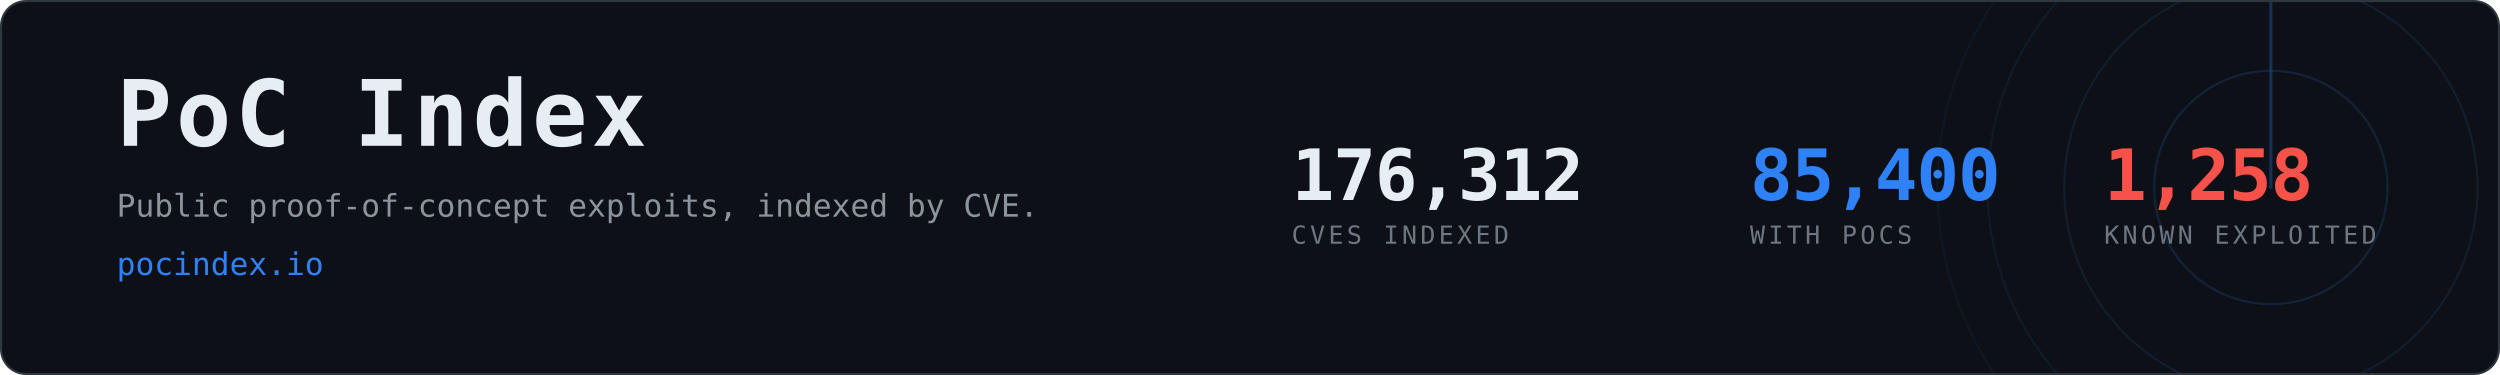
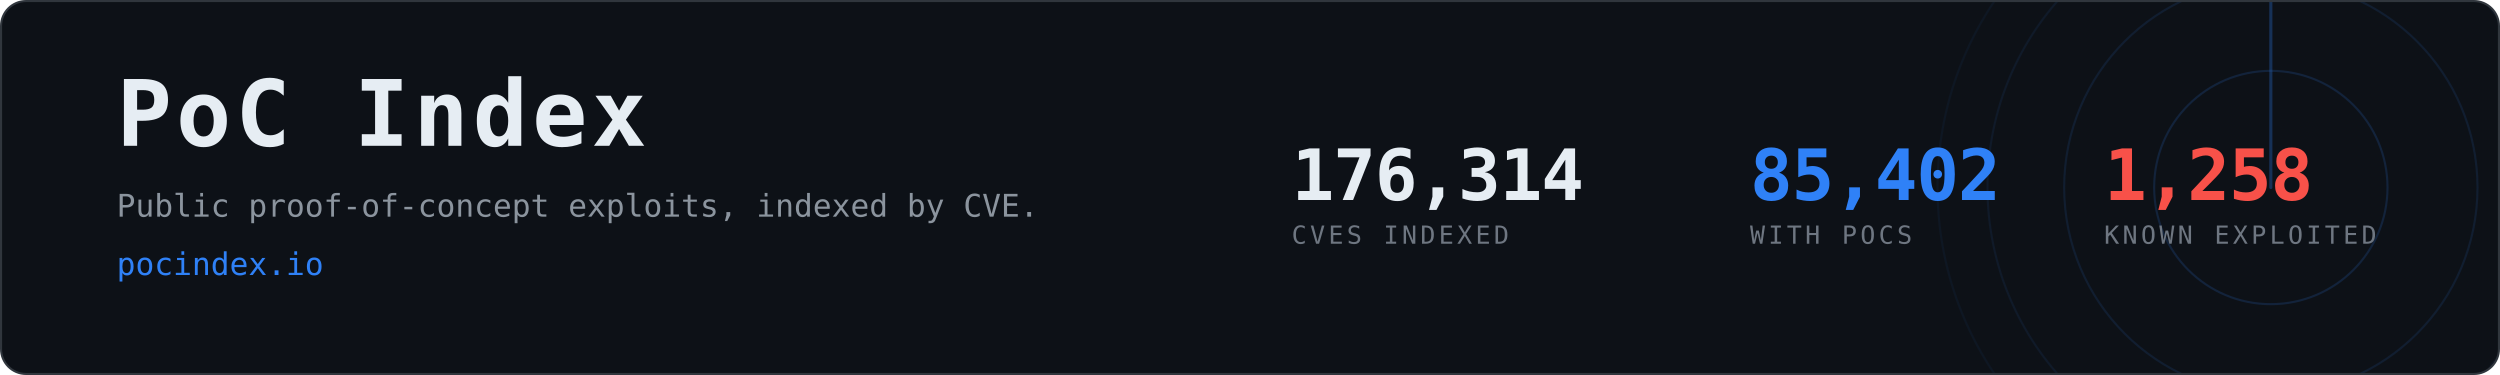
- <svg xmlns="http://www.w3.org/2000/svg" width="1200" height="180" viewBox="0 0 1200 180" role="img" aria-label="PoC Index, 85,400 CVEs with public proof-of-concept exploits">
+ <svg xmlns="http://www.w3.org/2000/svg" width="1200" height="180" viewBox="0 0 1200 180" role="img" aria-label="PoC Index, 85,402 CVEs with public proof-of-concept exploits">
  <clipPath id="card">
    <rect x="1" y="1" width="1198" height="178" rx="12" />
  </clipPath>
  <rect x="0.5" y="0.5" width="1199" height="179" rx="12" fill="#0d1117" stroke="#30363d" />
  <g clip-path="url(#card)" opacity="0.6">
    <g>
      <circle cx="1090" cy="90" r="56.0" fill="none" stroke="#2f81f7" stroke-width="1" opacity="0.270" />
      <circle cx="1090" cy="90" r="99.2" fill="none" stroke="#2f81f7" stroke-width="1" opacity="0.195" />
      <circle cx="1090" cy="90" r="136.0" fill="none" stroke="#2f81f7" stroke-width="1" opacity="0.135" />
      <circle cx="1090" cy="90" r="160.0" fill="none" stroke="#2f81f7" stroke-width="1" opacity="0.090" />
      <line x1="1090" y1="90" x2="1090" y2="-70.0" stroke="#2f81f7" stroke-width="1.5" stroke-linecap="round" opacity="0.480">
        <animateTransform attributeName="transform" type="rotate" from="0 1090 90" to="360 1090 90" dur="8s" repeatCount="indefinite" />
      </line>
    </g>
  </g>
  <text x="56" y="70" font-family="ui-monospace,SFMono-Regular,Menlo,Consolas,monospace" font-size="44" font-weight="700" fill="#e6edf3" letter-spacing="2">PoC Index</text>
  <text x="56" y="104" font-family="ui-monospace,SFMono-Regular,Menlo,Consolas,monospace" font-size="15" fill="#8b949e">
    Public proof-of-concept exploits, indexed by CVE.</text>
  <text x="56" y="132" font-family="ui-monospace,SFMono-Regular,Menlo,Consolas,monospace" font-size="15" fill="#2f81f7">pocindex.io</text>
-   <text x="620" y="96" font-family="ui-monospace,SFMono-Regular,Menlo,Consolas,monospace" font-size="34" font-weight="700" fill="#e6edf3" letter-spacing="-0.5">176,312</text>
+   <text x="620" y="96" font-family="ui-monospace,SFMono-Regular,Menlo,Consolas,monospace" font-size="34" font-weight="700" fill="#e6edf3" letter-spacing="-0.5">176,314</text>
  <text x="620" y="117" font-family="ui-monospace,SFMono-Regular,Menlo,Consolas,monospace" font-size="12" fill="#6e7681" letter-spacing="1.6">CVES INDEXED</text>
-   <text x="840" y="96" font-family="ui-monospace,SFMono-Regular,Menlo,Consolas,monospace" font-size="34" font-weight="700" fill="#2f81f7" letter-spacing="-0.5">85,400</text>
+   <text x="840" y="96" font-family="ui-monospace,SFMono-Regular,Menlo,Consolas,monospace" font-size="34" font-weight="700" fill="#2f81f7" letter-spacing="-0.5">85,402</text>
  <text x="840" y="117" font-family="ui-monospace,SFMono-Regular,Menlo,Consolas,monospace" font-size="12" fill="#6e7681" letter-spacing="1.6">WITH POCS</text>
  <text x="1010" y="96" font-family="ui-monospace,SFMono-Regular,Menlo,Consolas,monospace" font-size="34" font-weight="700" fill="#f85149" letter-spacing="-0.5">1,258</text>
  <text x="1010" y="117" font-family="ui-monospace,SFMono-Regular,Menlo,Consolas,monospace" font-size="12" fill="#6e7681" letter-spacing="1.6">KNOWN EXPLOITED</text>
</svg>
